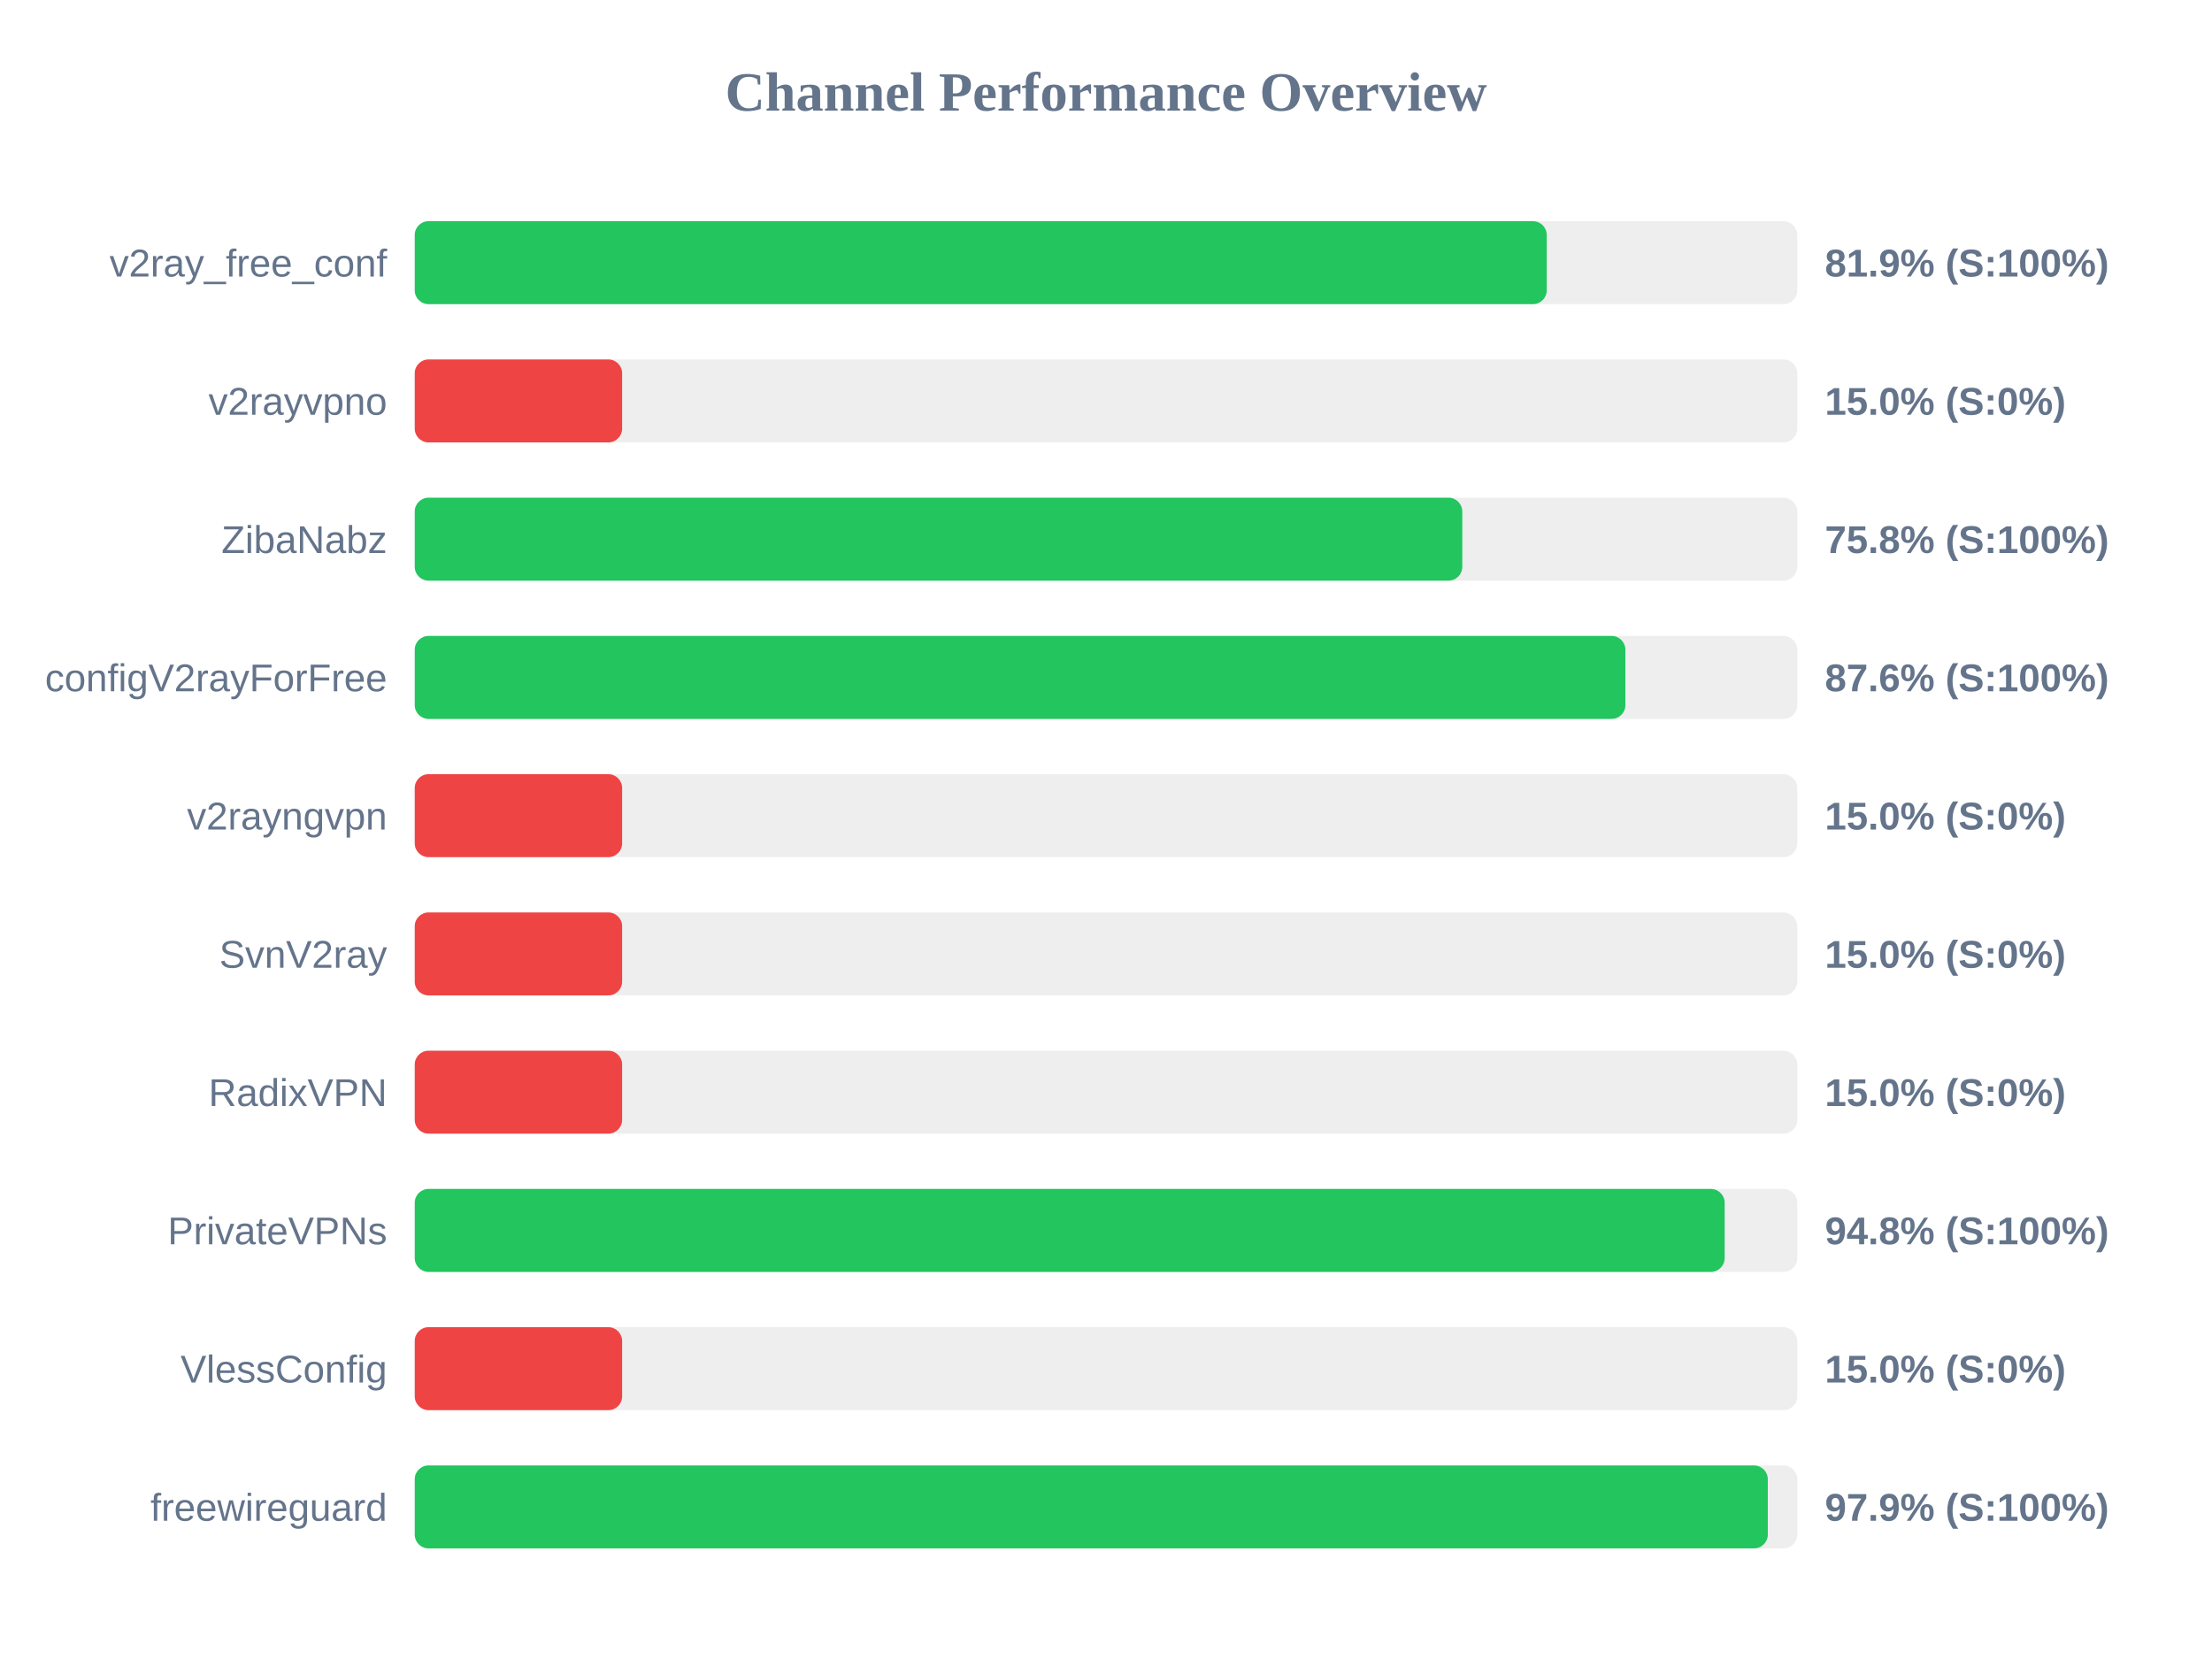
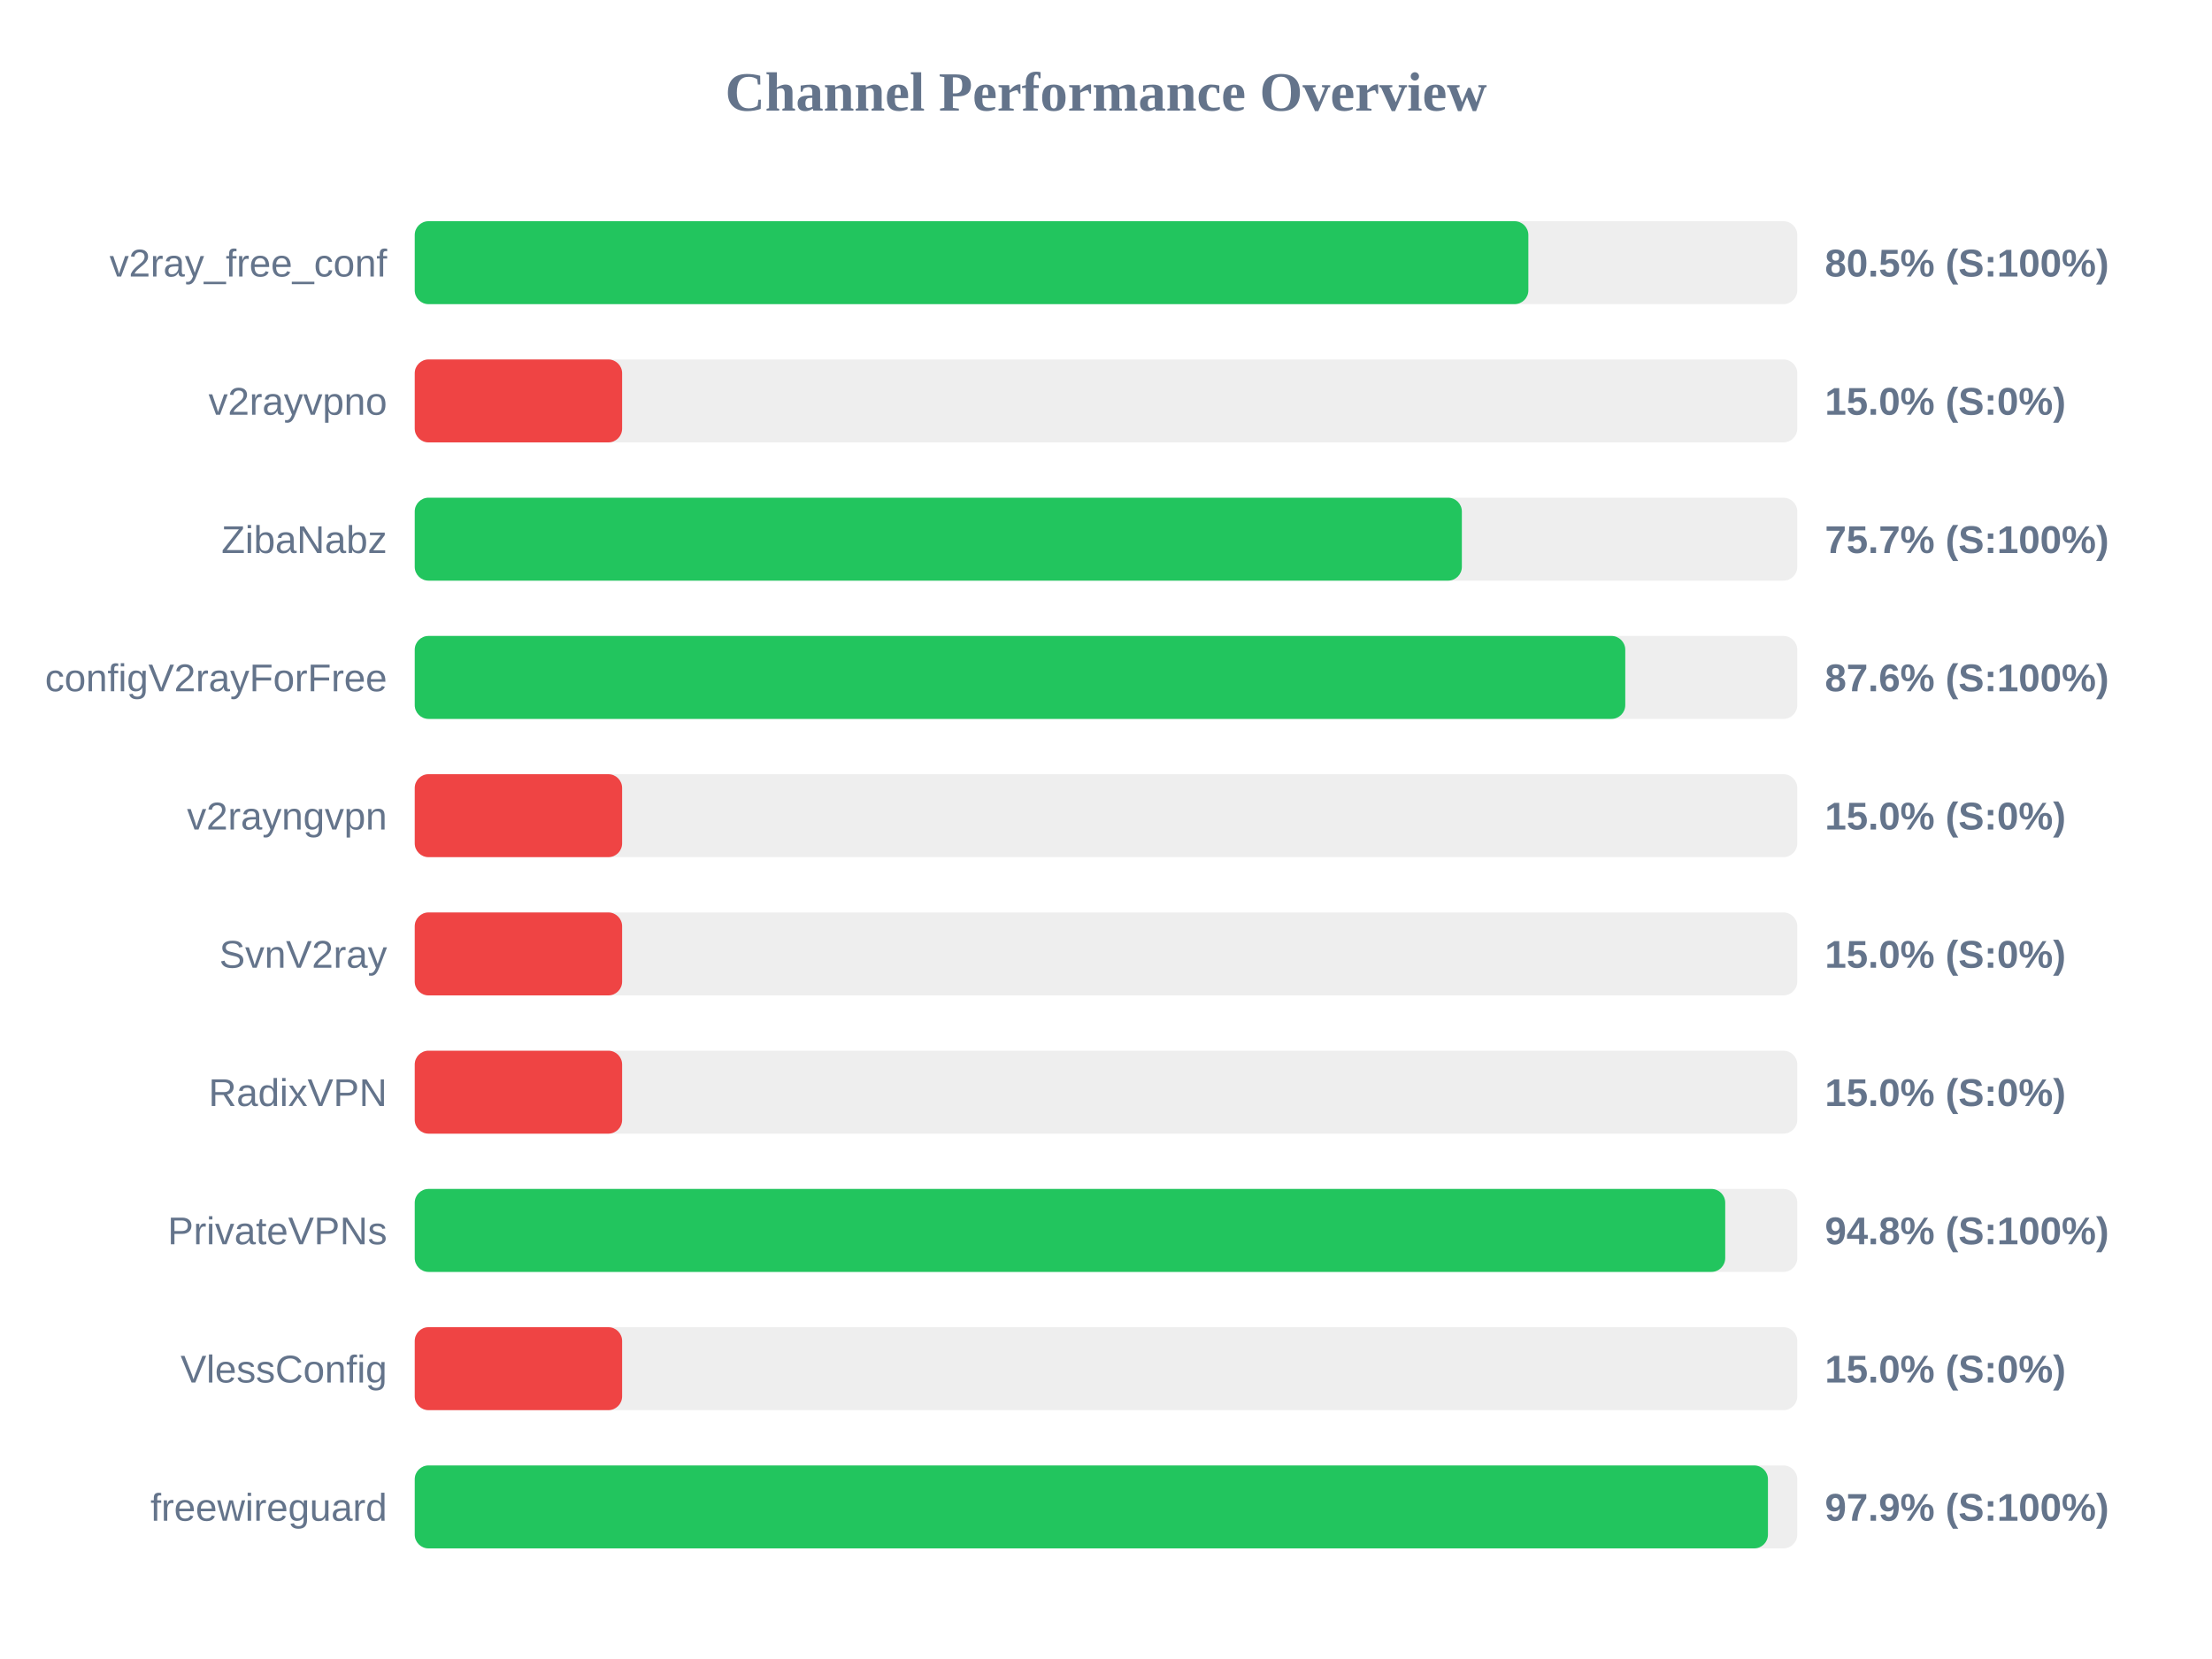
<svg xmlns="http://www.w3.org/2000/svg" width="800" height="600" version="1.1">
  <style>
        .row { font: 14px Arial; fill: #64748b; }
        .score { font: bold 14px Arial; fill: #64748b; }
    </style>
  <text x="400" y="40" text-anchor="middle" font-size="20px" font-weight="bold" fill="#64748b">Channel Performance Overview</text>
  <rect x="150" y="80" width="500" height="30" fill="#eee" rx="5" />
-   <rect x="150" y="80" width="409.4" height="30" fill="#22c55e" rx="5" />
+   <rect x="150" y="80" width="402.75" height="30" fill="#22c55e" rx="5" />
  <text x="140" y="100" text-anchor="end" class="row">v2ray_free_conf</text>
-   <text x="660" y="100" text-anchor="start" class="score">81.9% (S:100%)</text>
+   <text x="660" y="100" text-anchor="start" class="score">80.5% (S:100%)</text>
  <rect x="150" y="130" width="500" height="30" fill="#eee" rx="5" />
  <rect x="150" y="130" width="75.0" height="30" fill="#ef4444" rx="5" />
  <text x="140" y="150" text-anchor="end" class="row">v2rayvpno</text>
  <text x="660" y="150" text-anchor="start" class="score">15.0% (S:0%)</text>
  <rect x="150" y="180" width="500" height="30" fill="#eee" rx="5" />
-   <rect x="150" y="180" width="378.85" height="30" fill="#22c55e" rx="5" />
+   <rect x="150" y="180" width="378.7" height="30" fill="#22c55e" rx="5" />
  <text x="140" y="200" text-anchor="end" class="row">ZibaNabz</text>
-   <text x="660" y="200" text-anchor="start" class="score">75.8% (S:100%)</text>
+   <text x="660" y="200" text-anchor="start" class="score">75.7% (S:100%)</text>
  <rect x="150" y="230" width="500" height="30" fill="#eee" rx="5" />
-   <rect x="150" y="230" width="437.85" height="30" fill="#22c55e" rx="5" />
+   <rect x="150" y="230" width="437.8" height="30" fill="#22c55e" rx="5" />
  <text x="140" y="250" text-anchor="end" class="row">configV2rayForFree</text>
  <text x="660" y="250" text-anchor="start" class="score">87.6% (S:100%)</text>
  <rect x="150" y="280" width="500" height="30" fill="#eee" rx="5" />
  <rect x="150" y="280" width="75.0" height="30" fill="#ef4444" rx="5" />
  <text x="140" y="300" text-anchor="end" class="row">v2rayngvpn</text>
  <text x="660" y="300" text-anchor="start" class="score">15.0% (S:0%)</text>
  <rect x="150" y="330" width="500" height="30" fill="#eee" rx="5" />
  <rect x="150" y="330" width="75.0" height="30" fill="#ef4444" rx="5" />
  <text x="140" y="350" text-anchor="end" class="row">SvnV2ray</text>
  <text x="660" y="350" text-anchor="start" class="score">15.0% (S:0%)</text>
  <rect x="150" y="380" width="500" height="30" fill="#eee" rx="5" />
  <rect x="150" y="380" width="75.0" height="30" fill="#ef4444" rx="5" />
  <text x="140" y="400" text-anchor="end" class="row">RadixVPN</text>
  <text x="660" y="400" text-anchor="start" class="score">15.0% (S:0%)</text>
  <rect x="150" y="430" width="500" height="30" fill="#eee" rx="5" />
-   <rect x="150" y="430" width="473.75" height="30" fill="#22c55e" rx="5" />
+   <rect x="150" y="430" width="473.95" height="30" fill="#22c55e" rx="5" />
  <text x="140" y="450" text-anchor="end" class="row">PrivateVPNs</text>
  <text x="660" y="450" text-anchor="start" class="score">94.8% (S:100%)</text>
  <rect x="150" y="480" width="500" height="30" fill="#eee" rx="5" />
  <rect x="150" y="480" width="75.0" height="30" fill="#ef4444" rx="5" />
  <text x="140" y="500" text-anchor="end" class="row">VlessConfig</text>
  <text x="660" y="500" text-anchor="start" class="score">15.0% (S:0%)</text>
  <rect x="150" y="530" width="500" height="30" fill="#eee" rx="5" />
-   <rect x="150" y="530" width="489.35" height="30" fill="#22c55e" rx="5" />
+   <rect x="150" y="530" width="489.4" height="30" fill="#22c55e" rx="5" />
  <text x="140" y="550" text-anchor="end" class="row">freewireguard</text>
  <text x="660" y="550" text-anchor="start" class="score">97.9% (S:100%)</text>
</svg>
